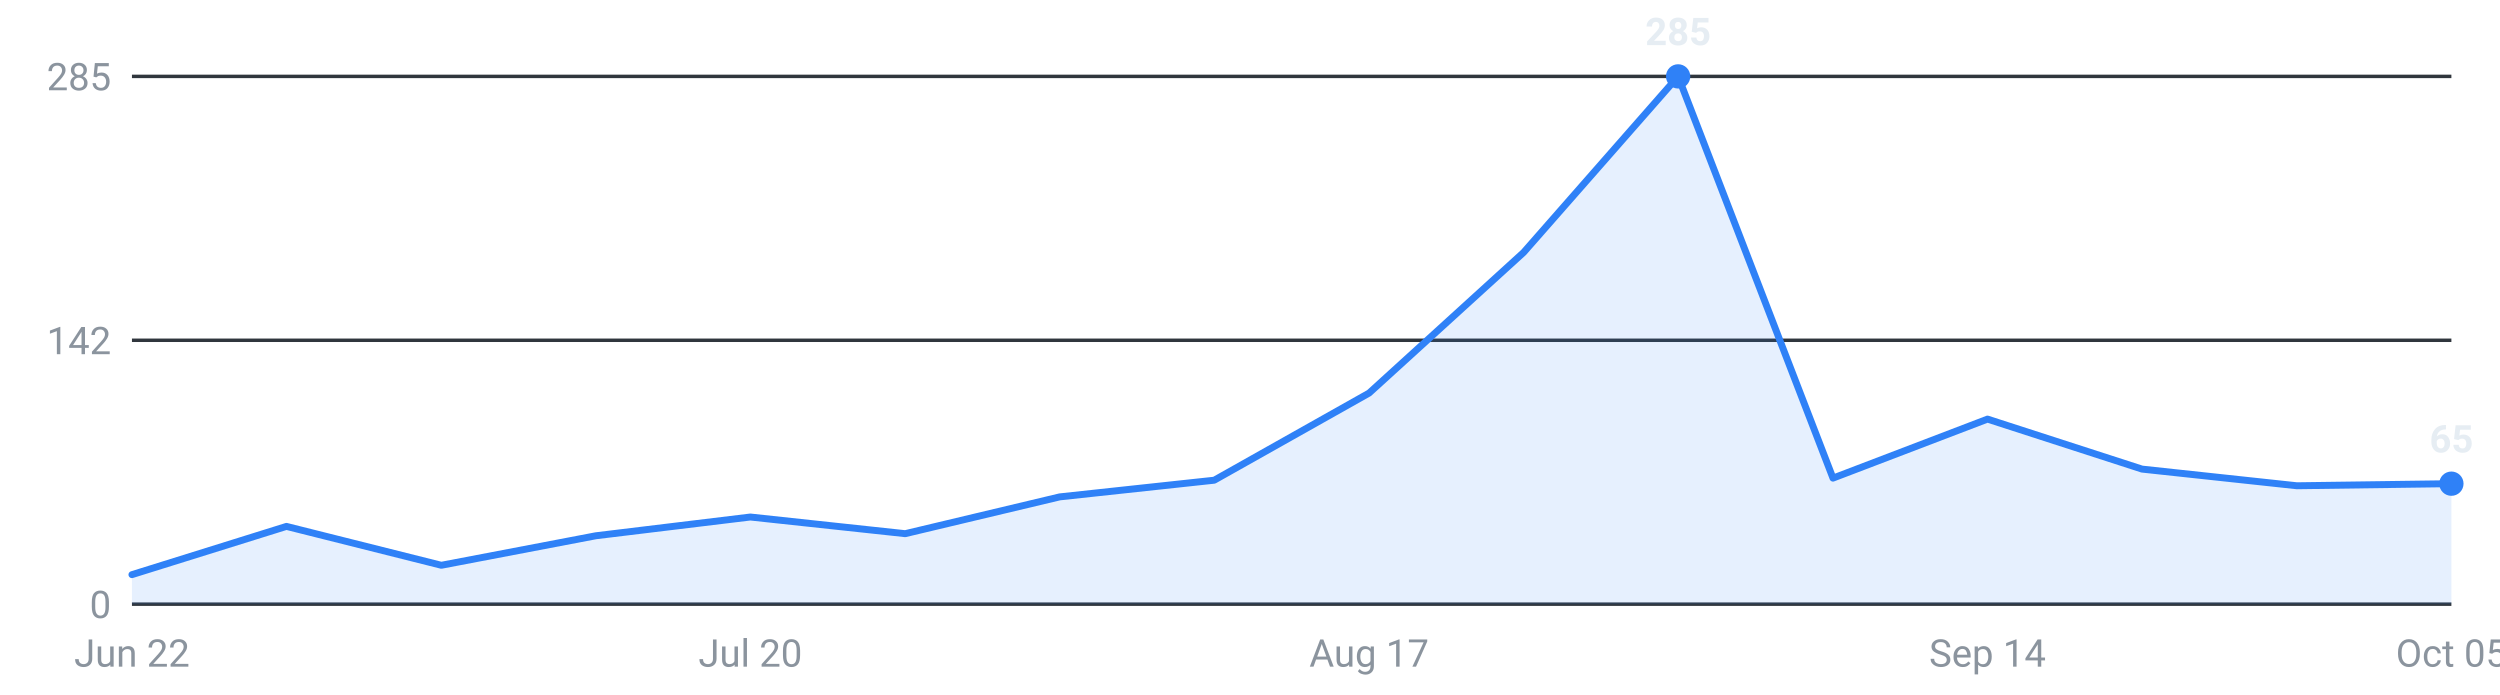
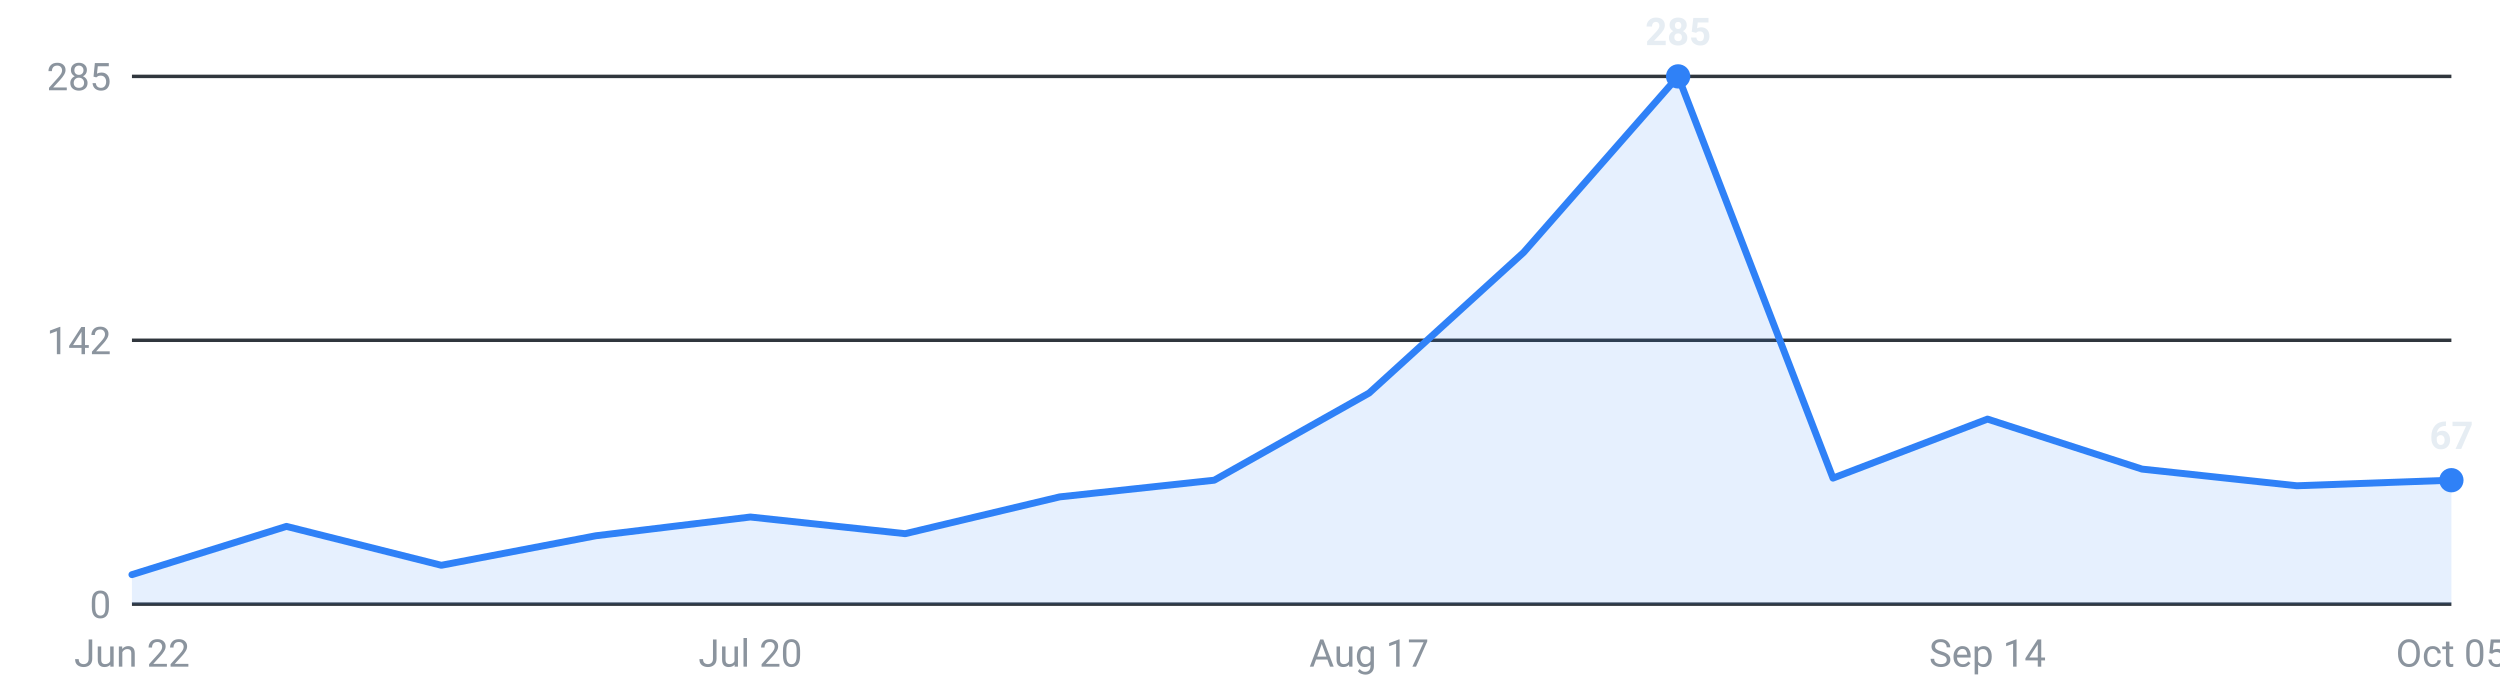
<svg xmlns="http://www.w3.org/2000/svg" viewBox="0 0 720 200" width="720" height="200" role="img" aria-label="Internships posted per week, last 16 weeks">
  <g font-family="-apple-system,Segoe UI,Roboto,sans-serif" font-size="11">
    <line x1="38" y1="174.0" x2="706" y2="174.0" stroke="#30363d" stroke-width="1" />
    <text x="32" y="178.0" text-anchor="end" fill="#8b949e">0</text>
    <line x1="38" y1="98.0" x2="706" y2="98.0" stroke="#30363d" stroke-width="1" />
    <text x="32" y="102.0" text-anchor="end" fill="#8b949e">142</text>
    <line x1="38" y1="22.0" x2="706" y2="22.0" stroke="#30363d" stroke-width="1" />
    <text x="32" y="26.0" text-anchor="end" fill="#8b949e">285</text>
-     <path d="M38.0,174 L38.0,165.5 L82.5,151.6 L127.1,162.8 L171.6,154.3 L216.1,148.9 L260.7,153.7 L305.2,143.1 L349.7,138.3 L394.3,113.2 L438.8,72.7 L483.3,22.0 L527.9,137.7 L572.4,120.7 L616.9,135.1 L661.5,139.9 L706.0,139.3 L706.0,174 Z" fill="#2f81f7" fill-opacity="0.12" />
-     <polyline points="38.0,165.5 82.5,151.6 127.1,162.8 171.6,154.3 216.1,148.9 260.7,153.7 305.2,143.1 349.7,138.3 394.3,113.2 438.8,72.7 483.3,22.0 527.9,137.7 572.4,120.7 616.9,135.1 661.5,139.9 706.0,139.3" fill="none" stroke="#2f81f7" stroke-width="2" stroke-linejoin="round" stroke-linecap="round" />
+     <path d="M38.0,174 L38.0,165.5 L82.5,151.6 L127.1,162.8 L171.6,154.3 L216.1,148.9 L260.7,153.7 L305.2,143.1 L349.7,138.3 L394.3,113.2 L438.8,72.7 L483.3,22.0 L527.9,137.7 L572.4,120.7 L616.9,135.1 L661.5,139.9 L706.0,138.3 L706.0,174 Z" fill="#2f81f7" fill-opacity="0.12" />
+     <polyline points="38.0,165.5 82.5,151.6 127.1,162.8 171.6,154.3 216.1,148.9 260.7,153.7 305.2,143.1 349.7,138.3 394.3,113.2 438.8,72.7 483.3,22.0 527.9,137.7 572.4,120.7 616.9,135.1 661.5,139.9 706.0,138.3" fill="none" stroke="#2f81f7" stroke-width="2" stroke-linejoin="round" stroke-linecap="round" />
    <circle cx="483.3" cy="22.0" r="3.5" fill="#2f81f7" />
    <text x="483.3" y="13.0" text-anchor="middle" fill="#e6edf3" font-weight="600">285</text>
-     <circle cx="706.0" cy="139.3" r="3.5" fill="#2f81f7" />
-     <text x="706.0" y="130.3" text-anchor="middle" fill="#e6edf3" font-weight="600">65</text>
+     <circle cx="706.0" cy="138.3" r="3.5" fill="#2f81f7" />
+     <text x="706.0" y="129.3" text-anchor="middle" fill="#e6edf3" font-weight="600">67</text>
    <text x="38.0" y="192" text-anchor="middle" fill="#8b949e">Jun 22</text>
    <text x="216.1" y="192" text-anchor="middle" fill="#8b949e">Jul 20</text>
    <text x="394.3" y="192" text-anchor="middle" fill="#8b949e">Aug 17</text>
    <text x="572.4" y="192" text-anchor="middle" fill="#8b949e">Sep 14</text>
    <text x="706.0" y="192" text-anchor="middle" fill="#8b949e">Oct 05</text>
  </g>
</svg>
